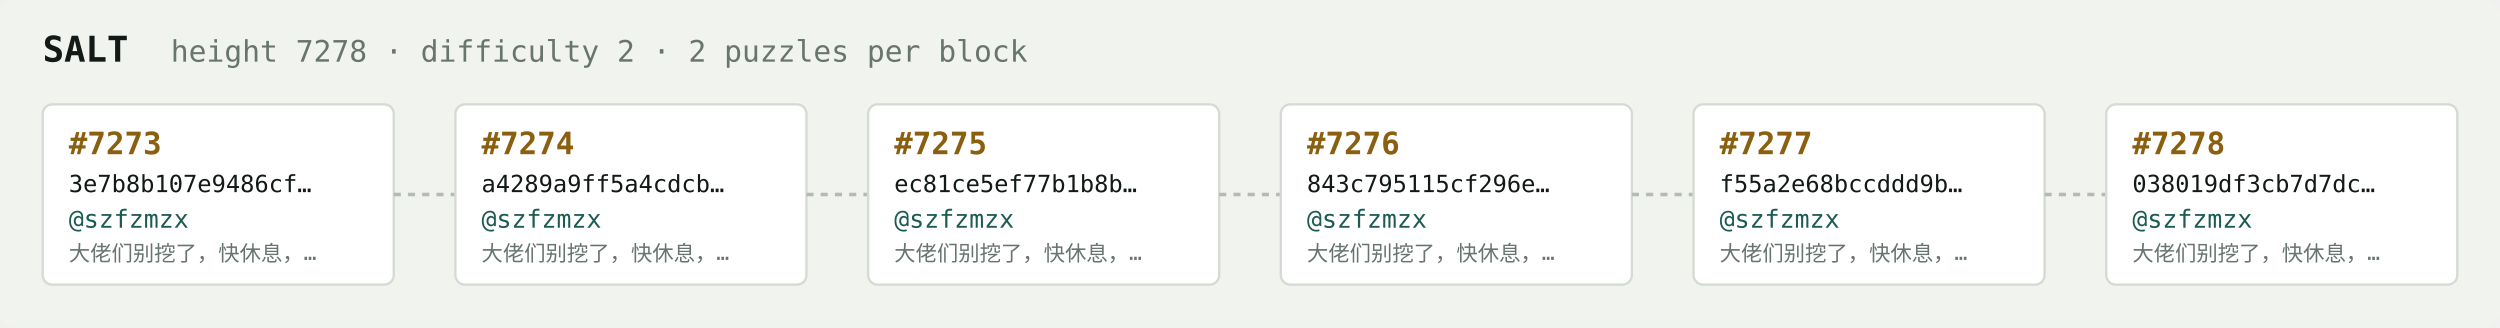
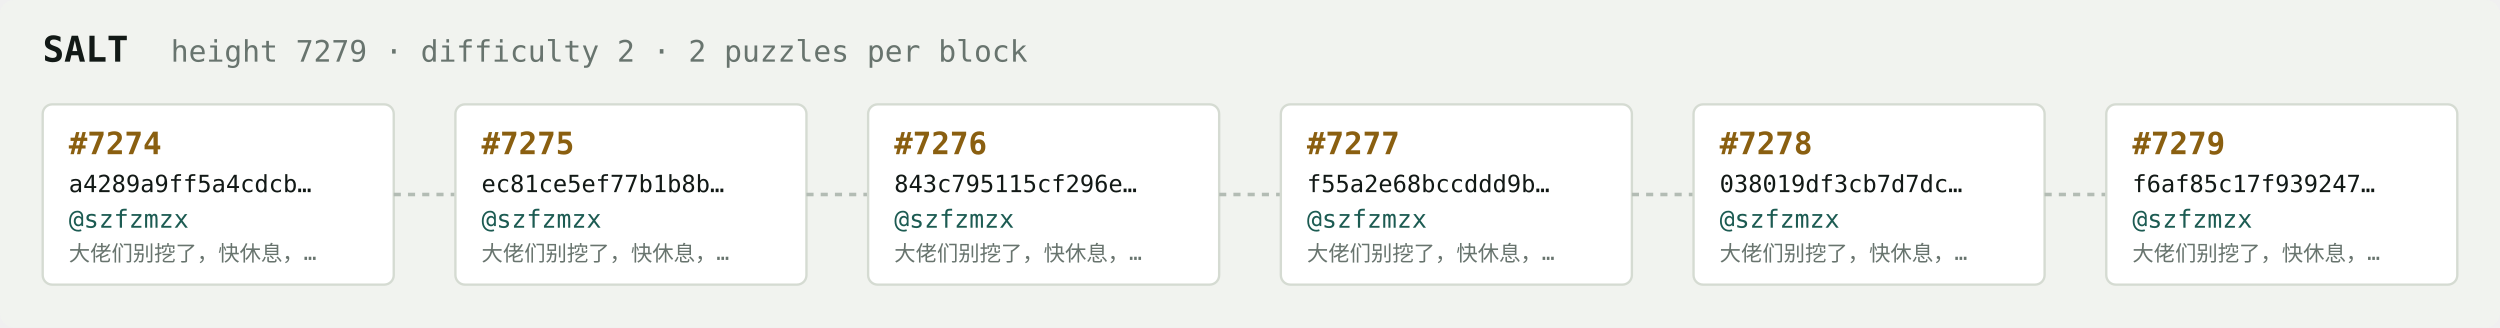
<svg xmlns="http://www.w3.org/2000/svg" width="1054" height="138" viewBox="0 0 1054 138" font-family="ui-monospace,SFMono-Regular,Menlo,monospace">
  <rect fill="#f1f3ef" width="1054" height="138" rx="6" />
  <text x="18" y="26" fill="#121916" font-size="15" font-weight="700">SALT</text>
-   <text x="72" y="26" fill="#68746e" font-size="12.5">height 7278 · difficulty 2 · 2 puzzles per block</text>
+   <text x="72" y="26" fill="#68746e" font-size="12.5">height 7279 · difficulty 2 · 2 puzzles per block</text>
  <rect x="18" y="44" width="148" height="76" rx="4" fill="#ffffff" stroke="#d5dbd2" stroke-width="1" />
-   <text x="29" y="65" fill="#8a5f10" font-size="13" font-weight="700">#7273</text>
-   <text x="29" y="81" fill="#121916" font-size="10">3e7b8b107e9486cf…</text>
+   <text x="29" y="65" fill="#8a5f10" font-size="13" font-weight="700">#7274</text>
+   <text x="29" y="81" fill="#121916" font-size="10">a4289a9ff5a4cdcb…</text>
  <text x="29" y="96" fill="#1c5b52" font-size="10.5">@szfzmzx</text>
  <text x="29" y="110" fill="#68746e" font-size="9">大佬们别挖了，快休息，…</text>
  <line x1="166" y1="82.0" x2="192" y2="82.0" stroke="#b3bcb4" stroke-width="1.5" stroke-dasharray="3 3" />
  <rect x="192" y="44" width="148" height="76" rx="4" fill="#ffffff" stroke="#d5dbd2" stroke-width="1" />
-   <text x="203" y="65" fill="#8a5f10" font-size="13" font-weight="700">#7274</text>
-   <text x="203" y="81" fill="#121916" font-size="10">a4289a9ff5a4cdcb…</text>
+   <text x="203" y="65" fill="#8a5f10" font-size="13" font-weight="700">#7275</text>
+   <text x="203" y="81" fill="#121916" font-size="10">ec81ce5ef77b1b8b…</text>
  <text x="203" y="96" fill="#1c5b52" font-size="10.5">@szfzmzx</text>
  <text x="203" y="110" fill="#68746e" font-size="9">大佬们别挖了，快休息，…</text>
  <line x1="340" y1="82.0" x2="366" y2="82.0" stroke="#b3bcb4" stroke-width="1.5" stroke-dasharray="3 3" />
  <rect x="366" y="44" width="148" height="76" rx="4" fill="#ffffff" stroke="#d5dbd2" stroke-width="1" />
-   <text x="377" y="65" fill="#8a5f10" font-size="13" font-weight="700">#7275</text>
-   <text x="377" y="81" fill="#121916" font-size="10">ec81ce5ef77b1b8b…</text>
+   <text x="377" y="65" fill="#8a5f10" font-size="13" font-weight="700">#7276</text>
+   <text x="377" y="81" fill="#121916" font-size="10">843c795115cf296e…</text>
  <text x="377" y="96" fill="#1c5b52" font-size="10.5">@szfzmzx</text>
  <text x="377" y="110" fill="#68746e" font-size="9">大佬们别挖了，快休息，…</text>
  <line x1="514" y1="82.0" x2="540" y2="82.0" stroke="#b3bcb4" stroke-width="1.5" stroke-dasharray="3 3" />
  <rect x="540" y="44" width="148" height="76" rx="4" fill="#ffffff" stroke="#d5dbd2" stroke-width="1" />
-   <text x="551" y="65" fill="#8a5f10" font-size="13" font-weight="700">#7276</text>
-   <text x="551" y="81" fill="#121916" font-size="10">843c795115cf296e…</text>
+   <text x="551" y="65" fill="#8a5f10" font-size="13" font-weight="700">#7277</text>
+   <text x="551" y="81" fill="#121916" font-size="10">f55a2e68bccddd9b…</text>
  <text x="551" y="96" fill="#1c5b52" font-size="10.5">@szfzmzx</text>
  <text x="551" y="110" fill="#68746e" font-size="9">大佬们别挖了，快休息，…</text>
  <line x1="688" y1="82.0" x2="714" y2="82.0" stroke="#b3bcb4" stroke-width="1.5" stroke-dasharray="3 3" />
  <rect x="714" y="44" width="148" height="76" rx="4" fill="#ffffff" stroke="#d5dbd2" stroke-width="1" />
-   <text x="725" y="65" fill="#8a5f10" font-size="13" font-weight="700">#7277</text>
-   <text x="725" y="81" fill="#121916" font-size="10">f55a2e68bccddd9b…</text>
+   <text x="725" y="65" fill="#8a5f10" font-size="13" font-weight="700">#7278</text>
+   <text x="725" y="81" fill="#121916" font-size="10">038019df3cb7d7dc…</text>
  <text x="725" y="96" fill="#1c5b52" font-size="10.5">@szfzmzx</text>
  <text x="725" y="110" fill="#68746e" font-size="9">大佬们别挖了，快休息，…</text>
  <line x1="862" y1="82.0" x2="888" y2="82.0" stroke="#b3bcb4" stroke-width="1.5" stroke-dasharray="3 3" />
  <rect x="888" y="44" width="148" height="76" rx="4" fill="#ffffff" stroke="#d5dbd2" stroke-width="1" />
-   <text x="899" y="65" fill="#8a5f10" font-size="13" font-weight="700">#7278</text>
-   <text x="899" y="81" fill="#121916" font-size="10">038019df3cb7d7dc…</text>
+   <text x="899" y="65" fill="#8a5f10" font-size="13" font-weight="700">#7279</text>
+   <text x="899" y="81" fill="#121916" font-size="10">f6af85c17f939247…</text>
  <text x="899" y="96" fill="#1c5b52" font-size="10.5">@szfzmzx</text>
  <text x="899" y="110" fill="#68746e" font-size="9">大佬们别挖了，快休息，…</text>
</svg>
